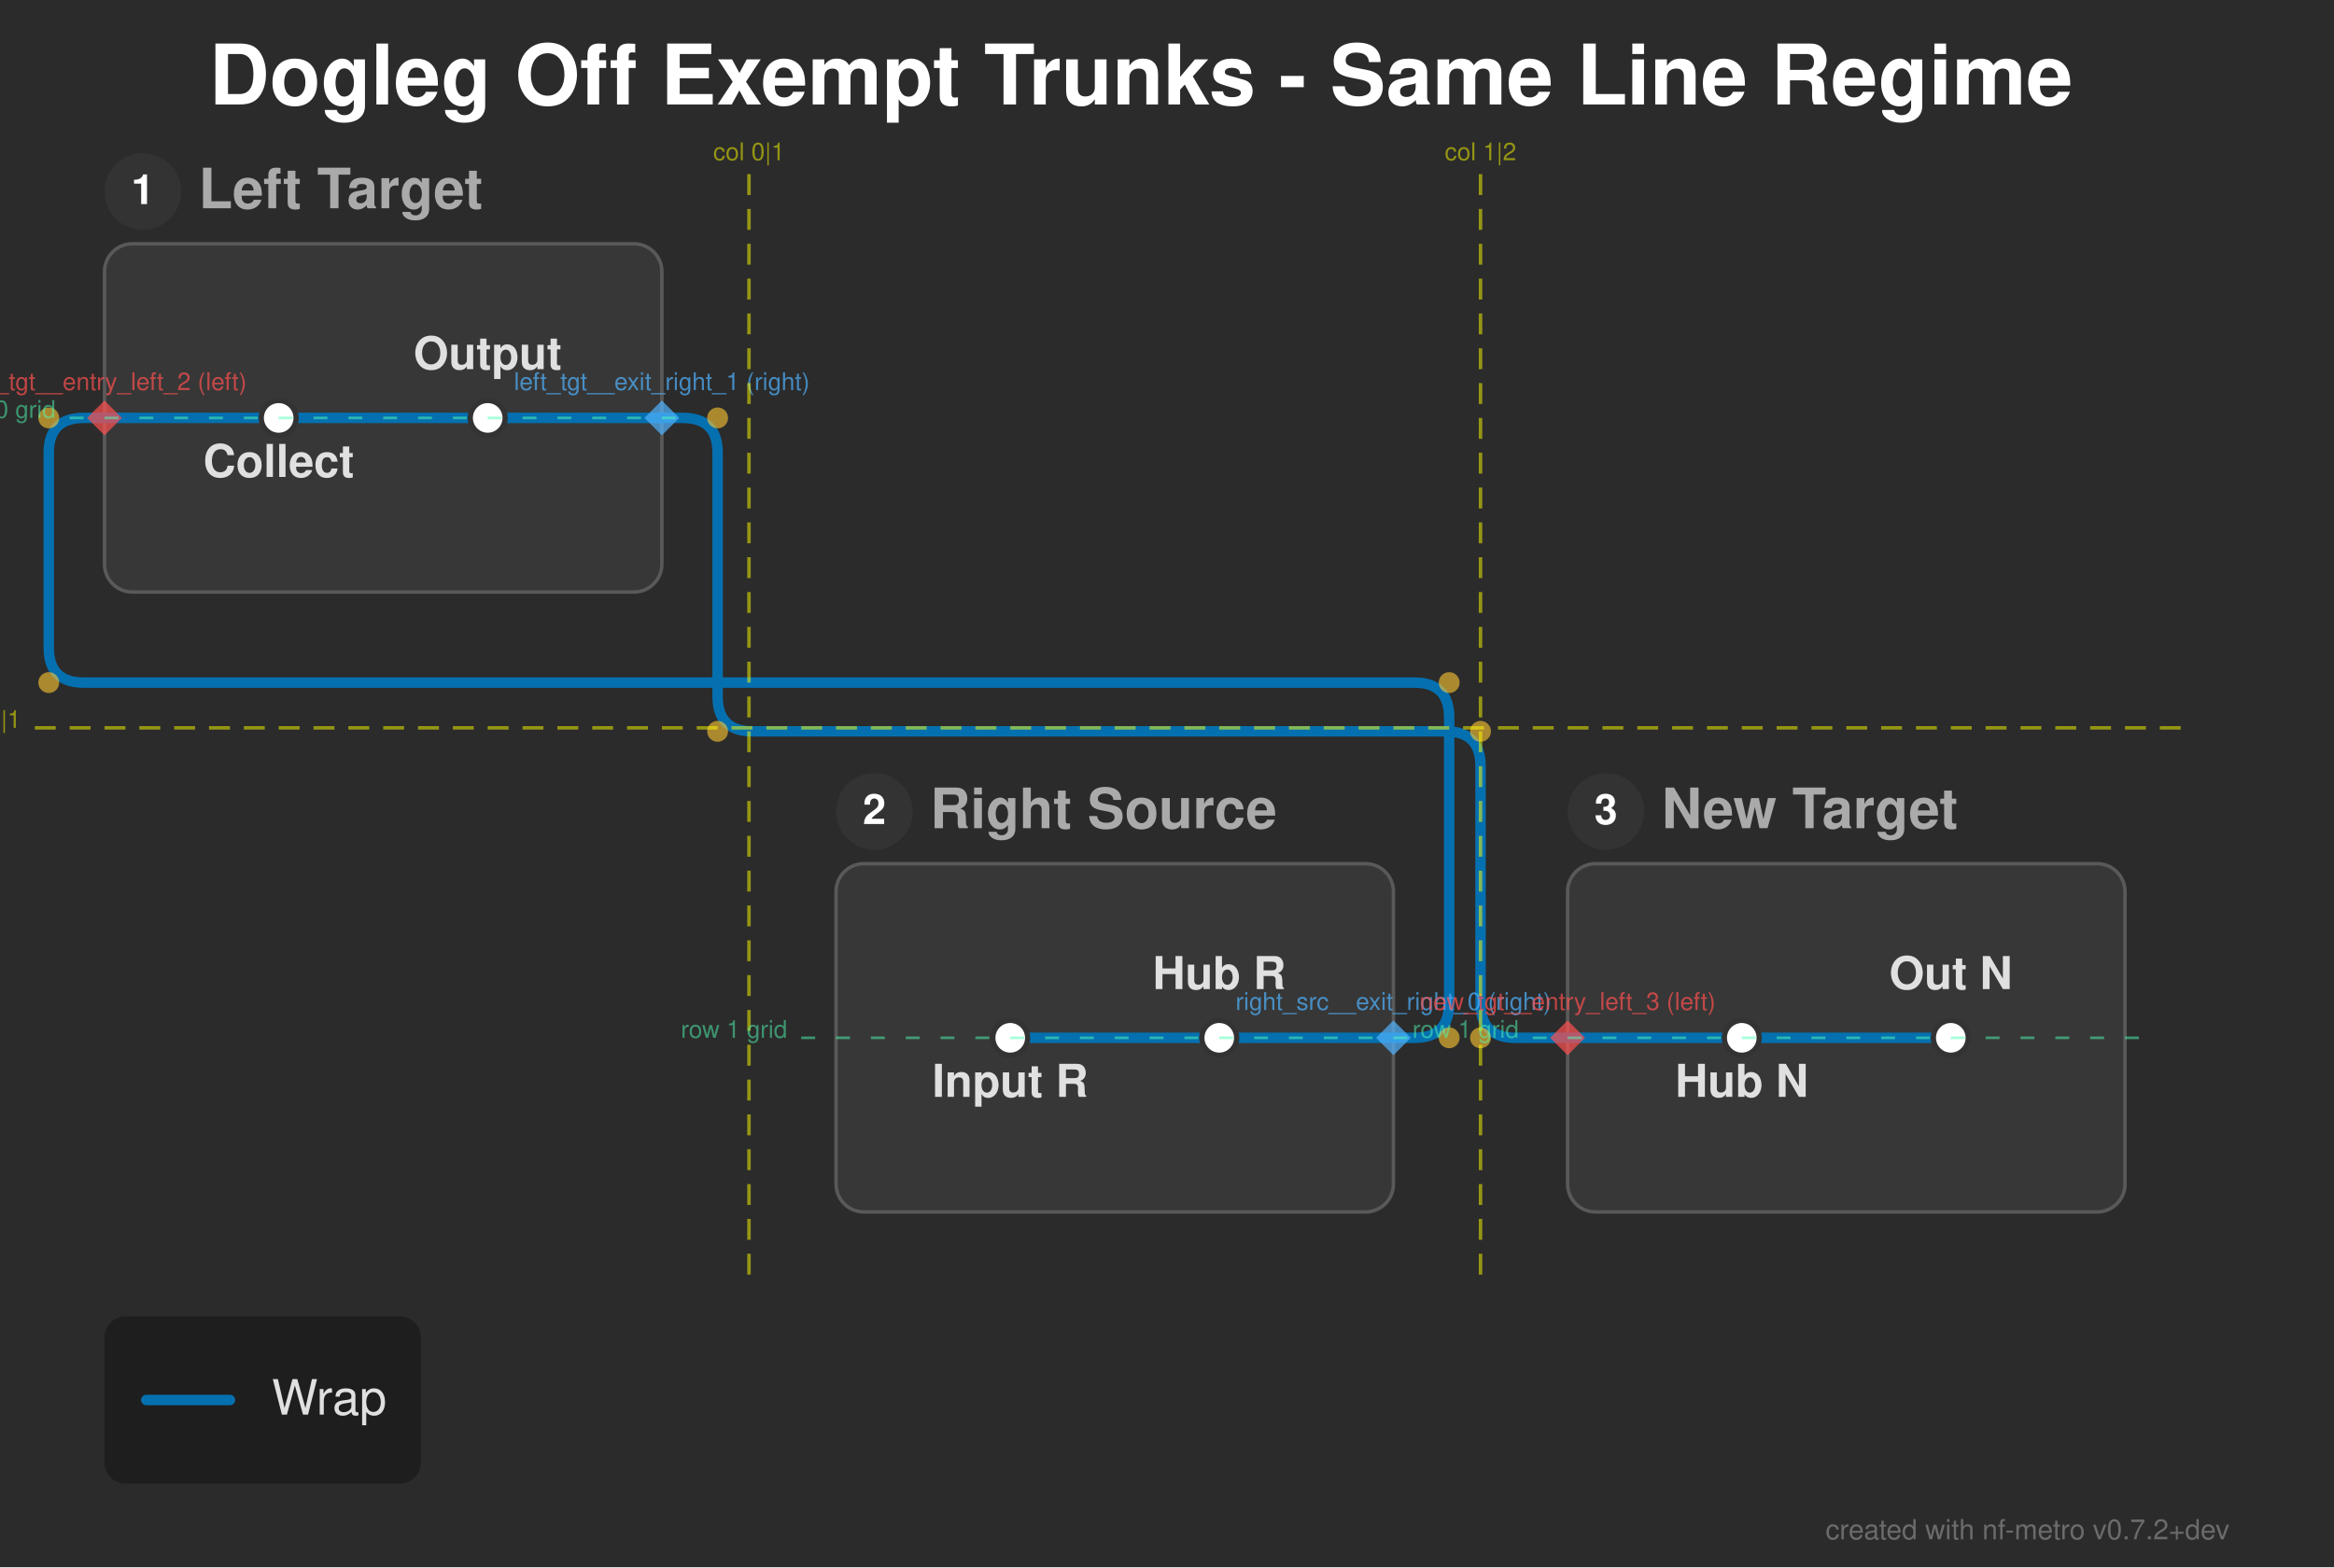
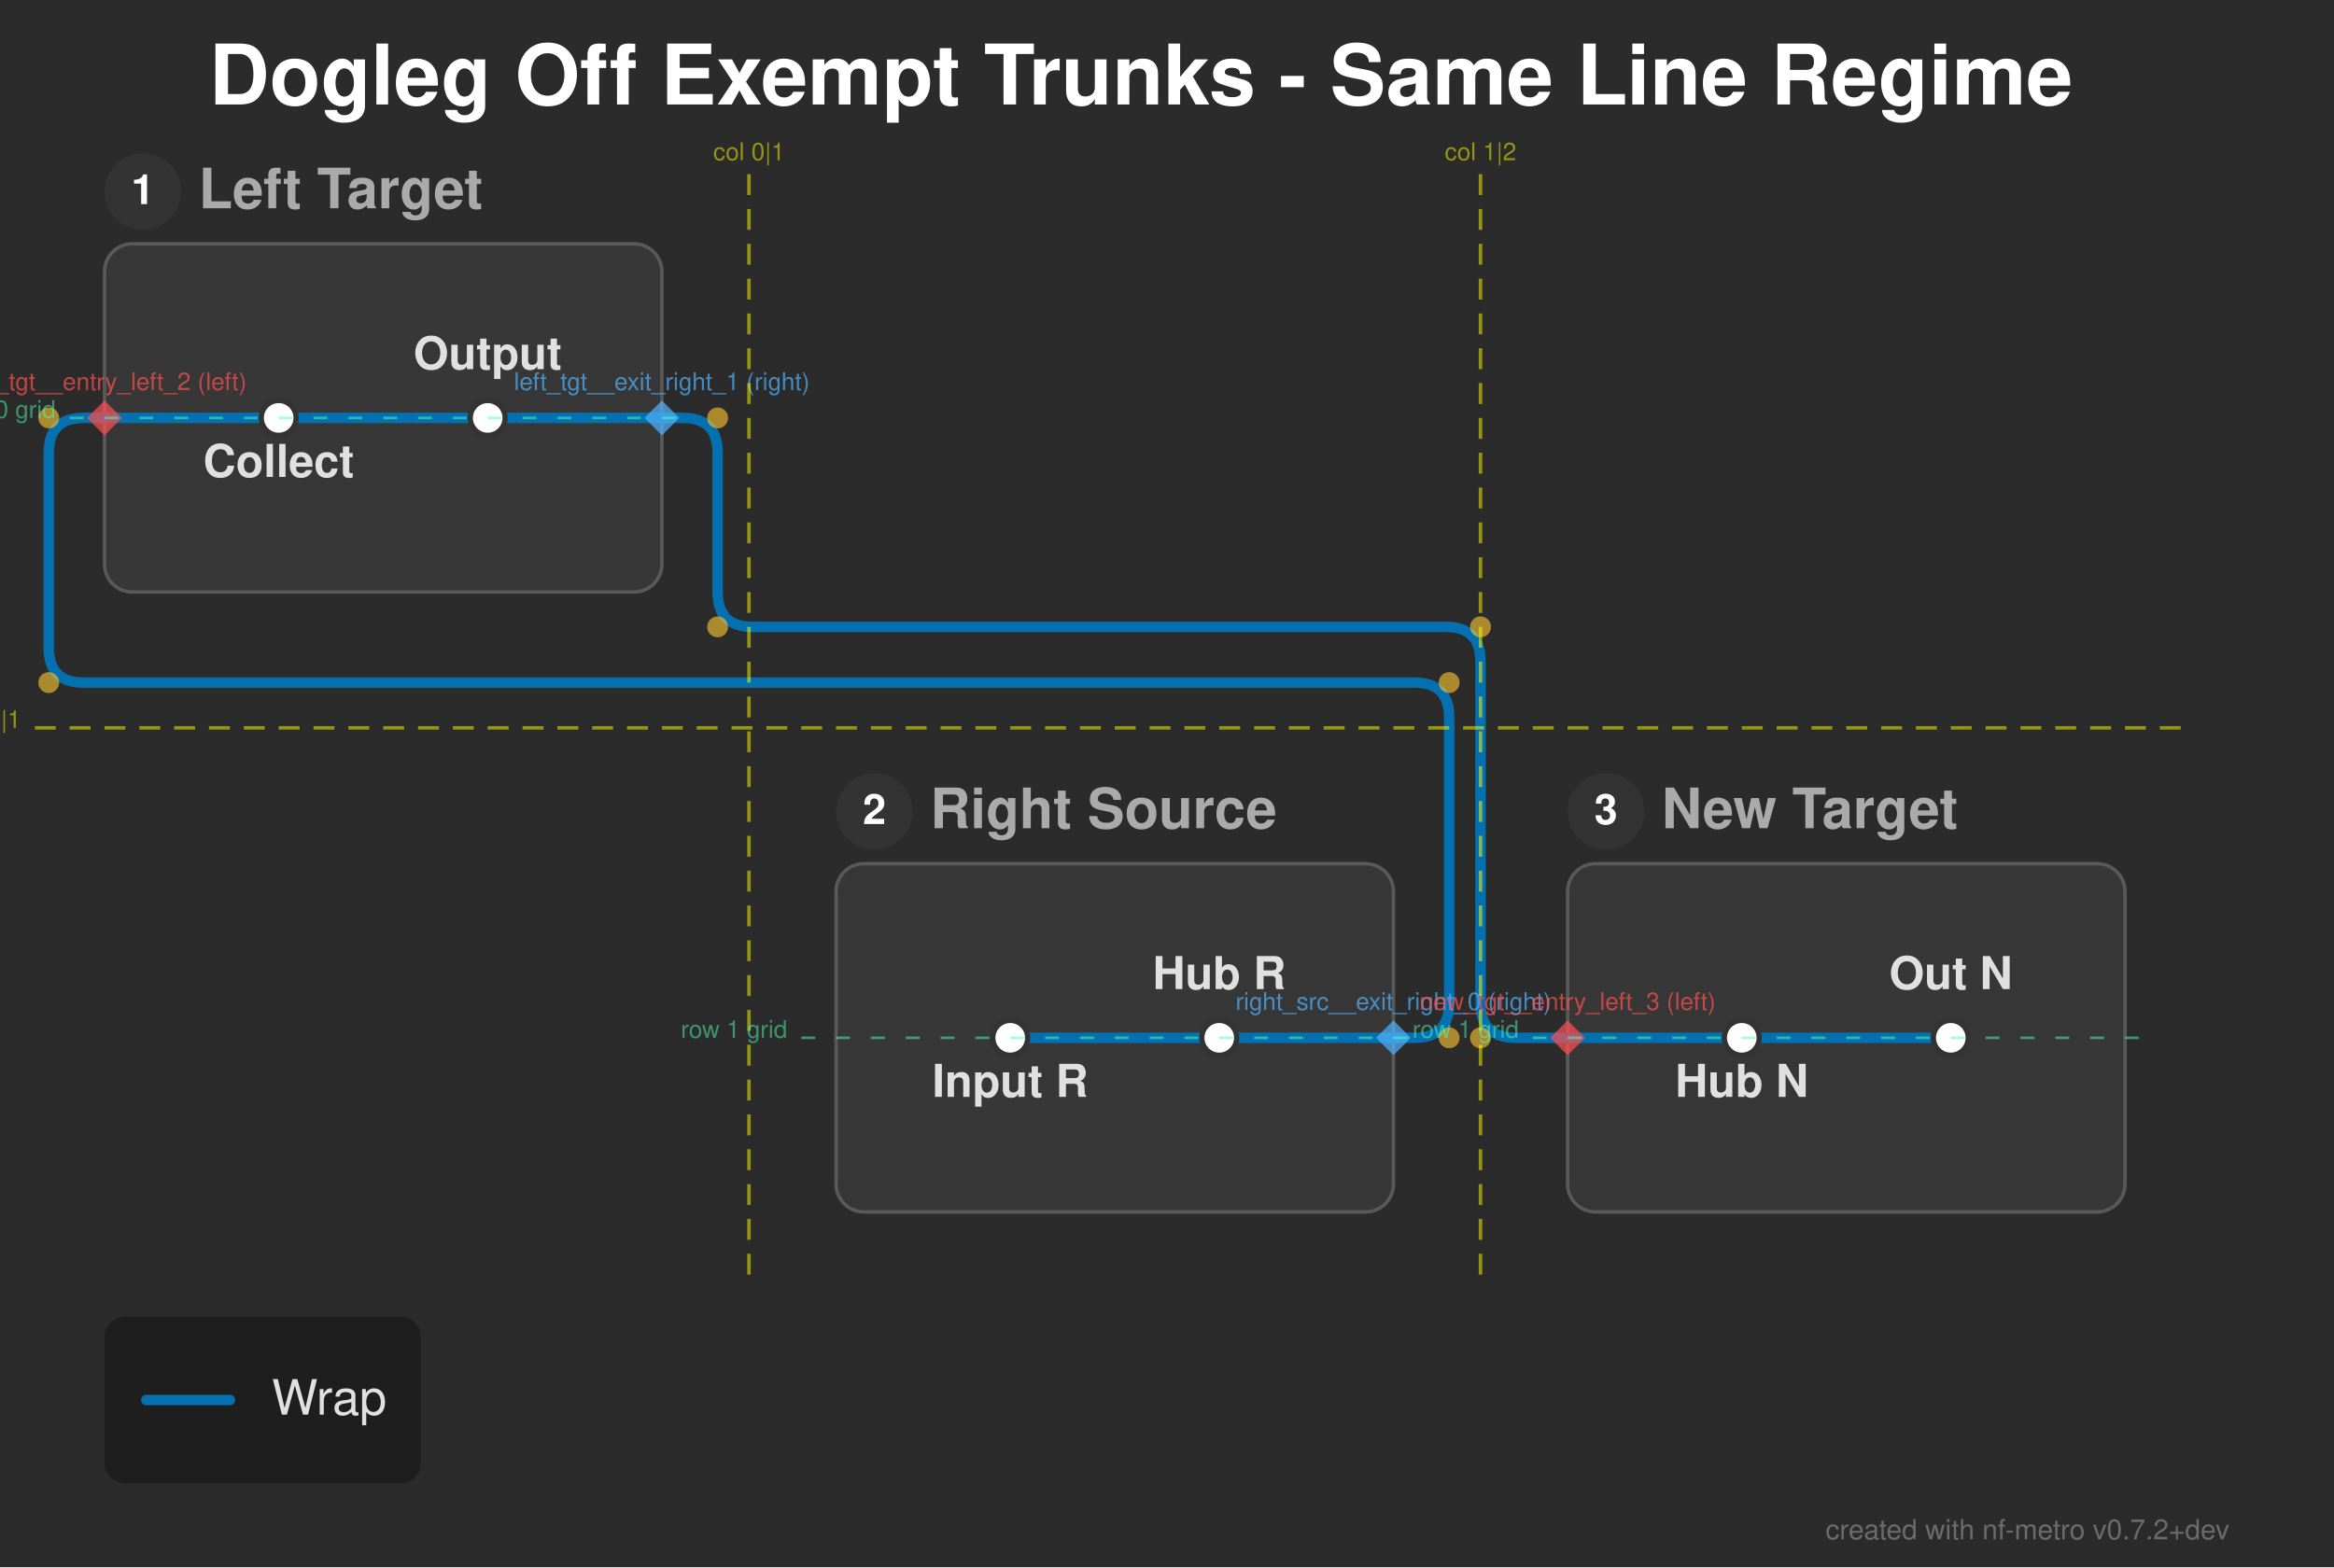
<svg xmlns="http://www.w3.org/2000/svg" width="670" height="450" viewBox="0 0 670 450">
  <defs>
</defs>
  <rect x="0" y="0" width="670" height="450" fill="#2b2b2b" />
  <text x="60.0" y="30.0" font-size="24.0" fill="#ffffff" font-family="'Helvetica Neue', Helvetica, Arial, sans-serif" font-weight="bold" class="nf-metro-title">Dogleg Off Exempt Trunks - Same Line Regime</text>
  <rect x="30.0" y="70.0" width="160.0" height="100.0" rx="8" ry="8" fill="#373737" stroke="#595959" stroke-width="1.0" class="nf-metro-section-box" data-section-id="left_tgt" data-section-lines="wrap" />
  <circle cx="41.0" cy="55.0" r="11" fill="#333333" class="nf-metro-section-num-circle" data-section-id="left_tgt" />
  <text x="41.0" y="55.0" font-size="12" fill="#ffffff" font-family="'Helvetica Neue', Helvetica, Arial, sans-serif" font-weight="bold" text-anchor="middle" dy="0.3em" data-section-id="left_tgt">1</text>
  <text x="57.0" y="55.0" font-size="16.0" fill="#aaaaaa" font-family="'Helvetica Neue', Helvetica, Arial, sans-serif" font-weight="bold" dy="0.3em" class="nf-metro-section-label" data-section-id="left_tgt">Left Target</text>
  <rect x="240.0" y="248.0" width="160.0" height="100.0" rx="8" ry="8" fill="#373737" stroke="#595959" stroke-width="1.0" class="nf-metro-section-box" data-section-id="right_src" data-section-lines="wrap" />
  <circle cx="251.0" cy="233.0" r="11" fill="#333333" class="nf-metro-section-num-circle" data-section-id="right_src" />
  <text x="251.0" y="233.0" font-size="12" fill="#ffffff" font-family="'Helvetica Neue', Helvetica, Arial, sans-serif" font-weight="bold" text-anchor="middle" dy="0.3em" data-section-id="right_src">2</text>
  <text x="267.0" y="233.0" font-size="16.0" fill="#aaaaaa" font-family="'Helvetica Neue', Helvetica, Arial, sans-serif" font-weight="bold" dy="0.3em" class="nf-metro-section-label" data-section-id="right_src">Right Source</text>
  <rect x="450.0" y="248.0" width="160.0" height="100.0" rx="8" ry="8" fill="#373737" stroke="#595959" stroke-width="1.0" class="nf-metro-section-box" data-section-id="new_tgt" data-section-lines="wrap" />
  <circle cx="461.0" cy="233.0" r="11" fill="#333333" class="nf-metro-section-num-circle" data-section-id="new_tgt" />
  <text x="461.0" y="233.0" font-size="12" fill="#ffffff" font-family="'Helvetica Neue', Helvetica, Arial, sans-serif" font-weight="bold" text-anchor="middle" dy="0.3em" data-section-id="new_tgt">3</text>
  <text x="477.0" y="233.0" font-size="16.0" fill="#aaaaaa" font-family="'Helvetica Neue', Helvetica, Arial, sans-serif" font-weight="bold" dy="0.3em" class="nf-metro-section-label" data-section-id="new_tgt">New Target</text>
  <path d="M80.0,120.0 L140.0,120.0" stroke="#0570b0" stroke-width="3.0" stroke-linecap="round" class="metro-line-wrap" data-line-id="wrap" />
  <path d="M290.0,298.0 L350.0,298.0" stroke="#0570b0" stroke-width="3.0" stroke-linecap="round" class="metro-line-wrap" data-line-id="wrap" />
  <path d="M500.0,298.0 L560.0,298.0" stroke="#0570b0" stroke-width="3.0" stroke-linecap="round" class="metro-line-wrap" data-line-id="wrap" />
  <path d="M350.0,298.0 L400.0,298.0" stroke="#0570b0" stroke-width="3.0" stroke-linecap="round" class="metro-line-wrap" data-line-id="wrap" />
  <path d="M30.0,120.0 L80.0,120.0" stroke="#0570b0" stroke-width="3.0" stroke-linecap="round" class="metro-line-wrap" data-line-id="wrap" />
  <path d="M140.0,120.0 L190.0,120.0" stroke="#0570b0" stroke-width="3.0" stroke-linecap="round" class="metro-line-wrap" data-line-id="wrap" />
  <path d="M450.0,298.0 L500.0,298.0" stroke="#0570b0" stroke-width="3.0" stroke-linecap="round" class="metro-line-wrap" data-line-id="wrap" />
  <path d="M400.0,298.0 L406.0,298.0 Q416.0,298.0,416.0,288.0 L416.0,206.0 Q416.0,196.0,406.0,196.0 L24.0,196.0 Q14.0,196.0,14.0,186.0 L14.0,130.0 Q14.0,120.0,24.0,120.0 L30.0,120.0" stroke="#0570b0" stroke-width="3.0" fill="none" stroke-linecap="round" stroke-linejoin="round" class="metro-line-wrap" data-line-id="wrap" />
-   <path d="M190.0,120.0 L196.0,120.0 Q206.0,120.0,206.0,130.0 L206.0,200.0 Q206.0,210.0,216.0,210.0 L415.0,210.0 Q425.0,210.0,425.0,220.0 L425.0,288.0 Q425.0,298.0,435.0,298.0 L450.0,298.0" stroke="#0570b0" stroke-width="3.0" fill="none" stroke-linecap="round" stroke-linejoin="round" class="metro-line-wrap" data-line-id="wrap" />
+   <path d="M190.0,120.0 L196.0,120.0 Q206.0,120.0,206.0,130.0 L206.0,170.0 Q206.0,180.0,216.0,180.0 L415.0,180.0 Q425.0,180.0,425.0,190.0 L425.0,288.0 Q425.0,298.0,435.0,298.0 L450.0,298.0" stroke="#0570b0" stroke-width="3.0" fill="none" stroke-linecap="round" stroke-linejoin="round" class="metro-line-wrap" data-line-id="wrap" />
  <rect x="75.0" y="115.0" width="10.0" height="10.0" rx="5.0" ry="5.0" fill="#ffffff" stroke="#333333" stroke-width="1.5" class="nf-metro-station" data-station-id="lt1" data-station-lines="wrap" data-station-label="Collect" data-section-id="left_tgt" data-section-name="Left Target" />
  <rect x="135.0" y="115.0" width="10.0" height="10.0" rx="5.0" ry="5.0" fill="#ffffff" stroke="#333333" stroke-width="1.5" class="nf-metro-station" data-station-id="lt2" data-station-lines="wrap" data-station-label="Output" data-section-id="left_tgt" data-section-name="Left Target" />
  <rect x="285.0" y="293.0" width="10.0" height="10.0" rx="5.0" ry="5.0" fill="#ffffff" stroke="#333333" stroke-width="1.5" class="nf-metro-station" data-station-id="rs1" data-station-lines="wrap" data-station-label="Input R" data-section-id="right_src" data-section-name="Right Source" />
  <rect x="345.0" y="293.0" width="10.0" height="10.0" rx="5.0" ry="5.0" fill="#ffffff" stroke="#333333" stroke-width="1.5" class="nf-metro-station" data-station-id="rs2" data-station-lines="wrap" data-station-label="Hub R" data-section-id="right_src" data-section-name="Right Source" />
  <rect x="495.0" y="293.0" width="10.0" height="10.0" rx="5.0" ry="5.0" fill="#ffffff" stroke="#333333" stroke-width="1.5" class="nf-metro-station" data-station-id="nt1" data-station-lines="wrap" data-station-label="Hub N" data-section-id="new_tgt" data-section-name="New Target" />
  <rect x="555.0" y="293.0" width="10.0" height="10.0" rx="5.0" ry="5.0" fill="#ffffff" stroke="#333333" stroke-width="1.5" class="nf-metro-station" data-station-id="nt2" data-station-lines="wrap" data-station-label="Out N" data-section-id="new_tgt" data-section-name="New Target" />
  <text x="80.0" y="131.0" font-size="13.0" fill="#e0e0e0" font-family="'Helvetica Neue', Helvetica, Arial, sans-serif" font-weight="bold" text-anchor="middle" dominant-baseline="hanging" data-station-id="lt1" class="nf-metro-station-label">Collect</text>
  <text x="290.0" y="309.0" font-size="13.0" fill="#e0e0e0" font-family="'Helvetica Neue', Helvetica, Arial, sans-serif" font-weight="bold" text-anchor="middle" dominant-baseline="hanging" data-station-id="rs1" class="nf-metro-station-label">Input R</text>
  <text x="500.0" y="309.0" font-size="13.0" fill="#e0e0e0" font-family="'Helvetica Neue', Helvetica, Arial, sans-serif" font-weight="bold" text-anchor="middle" dominant-baseline="hanging" data-station-id="nt1" class="nf-metro-station-label">Hub N</text>
  <text x="140.0" y="106.0" font-size="13.0" fill="#e0e0e0" font-family="'Helvetica Neue', Helvetica, Arial, sans-serif" font-weight="bold" text-anchor="middle" dominant-baseline="auto" data-station-id="lt2" class="nf-metro-station-label">Output</text>
  <text x="350.0" y="284.0" font-size="13.0" fill="#e0e0e0" font-family="'Helvetica Neue', Helvetica, Arial, sans-serif" font-weight="bold" text-anchor="middle" dominant-baseline="auto" data-station-id="rs2" class="nf-metro-station-label">Hub R</text>
  <text x="560.0" y="284.0" font-size="13.0" fill="#e0e0e0" font-family="'Helvetica Neue', Helvetica, Arial, sans-serif" font-weight="bold" text-anchor="middle" dominant-baseline="auto" data-station-id="nt2" class="nf-metro-station-label">Out N</text>
  <circle cx="416.0" cy="298.0" r="3.0" fill="rgba(255, 200, 50, 0.6)" />
  <circle cx="416.0" cy="196.0" r="3.0" fill="rgba(255, 200, 50, 0.6)" />
  <circle cx="14.0" cy="196.0" r="3.0" fill="rgba(255, 200, 50, 0.6)" />
  <circle cx="14.0" cy="120.0" r="3.0" fill="rgba(255, 200, 50, 0.6)" />
  <circle cx="206.0" cy="120.0" r="3.0" fill="rgba(255, 200, 50, 0.6)" />
-   <circle cx="206.0" cy="210.0" r="3.0" fill="rgba(255, 200, 50, 0.6)" />
-   <circle cx="425.0" cy="210.0" r="3.0" fill="rgba(255, 200, 50, 0.6)" />
+   <circle cx="206.0" cy="180.0" r="3.0" fill="rgba(255, 200, 50, 0.6)" />
+   <circle cx="425.0" cy="180.0" r="3.0" fill="rgba(255, 200, 50, 0.6)" />
  <circle cx="425.0" cy="298.0" r="3.0" fill="rgba(255, 200, 50, 0.6)" />
  <path d="M400.0,293.0 L405.0,298.0 L400.0,303.0 L395.0,298.0 Z" fill="rgba(80, 180, 255, 0.7)" stroke="none" />
  <text x="400.0" y="290.0" font-size="7" fill="rgba(80, 180, 255, 0.7)" font-family="'Helvetica Neue', Helvetica, Arial, sans-serif" text-anchor="middle" dominant-baseline="auto">right_src__exit_right_0 (right)</text>
  <path d="M190.0,115.0 L195.0,120.0 L190.0,125.0 L185.0,120.0 Z" fill="rgba(80, 180, 255, 0.7)" stroke="none" />
  <text x="190.0" y="112.0" font-size="7" fill="rgba(80, 180, 255, 0.7)" font-family="'Helvetica Neue', Helvetica, Arial, sans-serif" text-anchor="middle" dominant-baseline="auto">left_tgt__exit_right_1 (right)</text>
  <path d="M30.0,115.0 L35.0,120.0 L30.0,125.0 L25.0,120.0 Z" fill="rgba(255, 80, 80, 0.7)" stroke="none" />
  <text x="30.0" y="112.0" font-size="7" fill="rgba(255, 80, 80, 0.7)" font-family="'Helvetica Neue', Helvetica, Arial, sans-serif" text-anchor="middle" dominant-baseline="auto">left_tgt__entry_left_2 (left)</text>
  <path d="M450.0,293.0 L455.0,298.0 L450.0,303.0 L445.0,298.0 Z" fill="rgba(255, 80, 80, 0.7)" stroke="none" />
  <text x="450.0" y="290.0" font-size="7" fill="rgba(255, 80, 80, 0.7)" font-family="'Helvetica Neue', Helvetica, Arial, sans-serif" text-anchor="middle" dominant-baseline="auto">new_tgt__entry_left_3 (left)</text>
  <path d="M215.0,50.0 L215.0,368.0" stroke="rgba(255, 255, 0, 0.5)" stroke-width="1" stroke-dasharray="6,4" />
  <text x="215.0" y="46.0" font-size="7" fill="rgba(255, 255, 0, 0.5)" font-family="'Helvetica Neue', Helvetica, Arial, sans-serif" text-anchor="middle">col 0|1</text>
  <path d="M425.0,50.0 L425.0,368.0" stroke="rgba(255, 255, 0, 0.5)" stroke-width="1" stroke-dasharray="6,4" />
  <text x="425.0" y="46.0" font-size="7" fill="rgba(255, 255, 0, 0.5)" font-family="'Helvetica Neue', Helvetica, Arial, sans-serif" text-anchor="middle">col 1|2</text>
  <path d="M10.0,209.0 L630.0,209.0" stroke="rgba(255, 255, 0, 0.5)" stroke-width="1" stroke-dasharray="6,4" />
  <text x="6.0" y="209.0" font-size="7" fill="rgba(255, 255, 0, 0.5)" font-family="'Helvetica Neue', Helvetica, Arial, sans-serif" text-anchor="end">row 0|1</text>
  <path d="M20.0,120.0 L200.0,120.0" stroke="rgba(80, 255, 180, 0.5)" stroke-width="0.75" stroke-dasharray="4,6" />
  <text x="16.0" y="120.0" font-size="7" fill="rgba(80, 255, 180, 0.5)" font-family="'Helvetica Neue', Helvetica, Arial, sans-serif" text-anchor="end">row 0 grid</text>
  <path d="M230.0,298.0 L410.0,298.0" stroke="rgba(80, 255, 180, 0.5)" stroke-width="0.75" stroke-dasharray="4,6" />
  <text x="226.0" y="298.0" font-size="7" fill="rgba(80, 255, 180, 0.5)" font-family="'Helvetica Neue', Helvetica, Arial, sans-serif" text-anchor="end">row 1 grid</text>
  <path d="M440.0,298.0 L620.0,298.0" stroke="rgba(80, 255, 180, 0.5)" stroke-width="0.75" stroke-dasharray="4,6" />
  <text x="436.0" y="298.0" font-size="7" fill="rgba(80, 255, 180, 0.5)" font-family="'Helvetica Neue', Helvetica, Arial, sans-serif" text-anchor="end">row 1 grid</text>
  <rect x="30.0" y="378.0" width="90.8" height="48.0" rx="6" ry="6" fill="rgba(0, 0, 0, 0.3)" />
  <path d="M42.0,402.0 L66.0,402.0" stroke="#0570b0" stroke-width="3.0" stroke-linecap="round" />
  <text x="78.0" y="402.0" font-size="14.0" fill="#e0e0e0" font-family="'Helvetica Neue', Helvetica, Arial, sans-serif" dy="0.3em">Wrap</text>
  <text x="640.0" y="442.0" font-size="8" fill="rgba(150, 150, 150, 0.6)" font-family="'Helvetica Neue', Helvetica, Arial, sans-serif" text-anchor="end">created with nf-metro v0.7.2+dev</text>
</svg>
